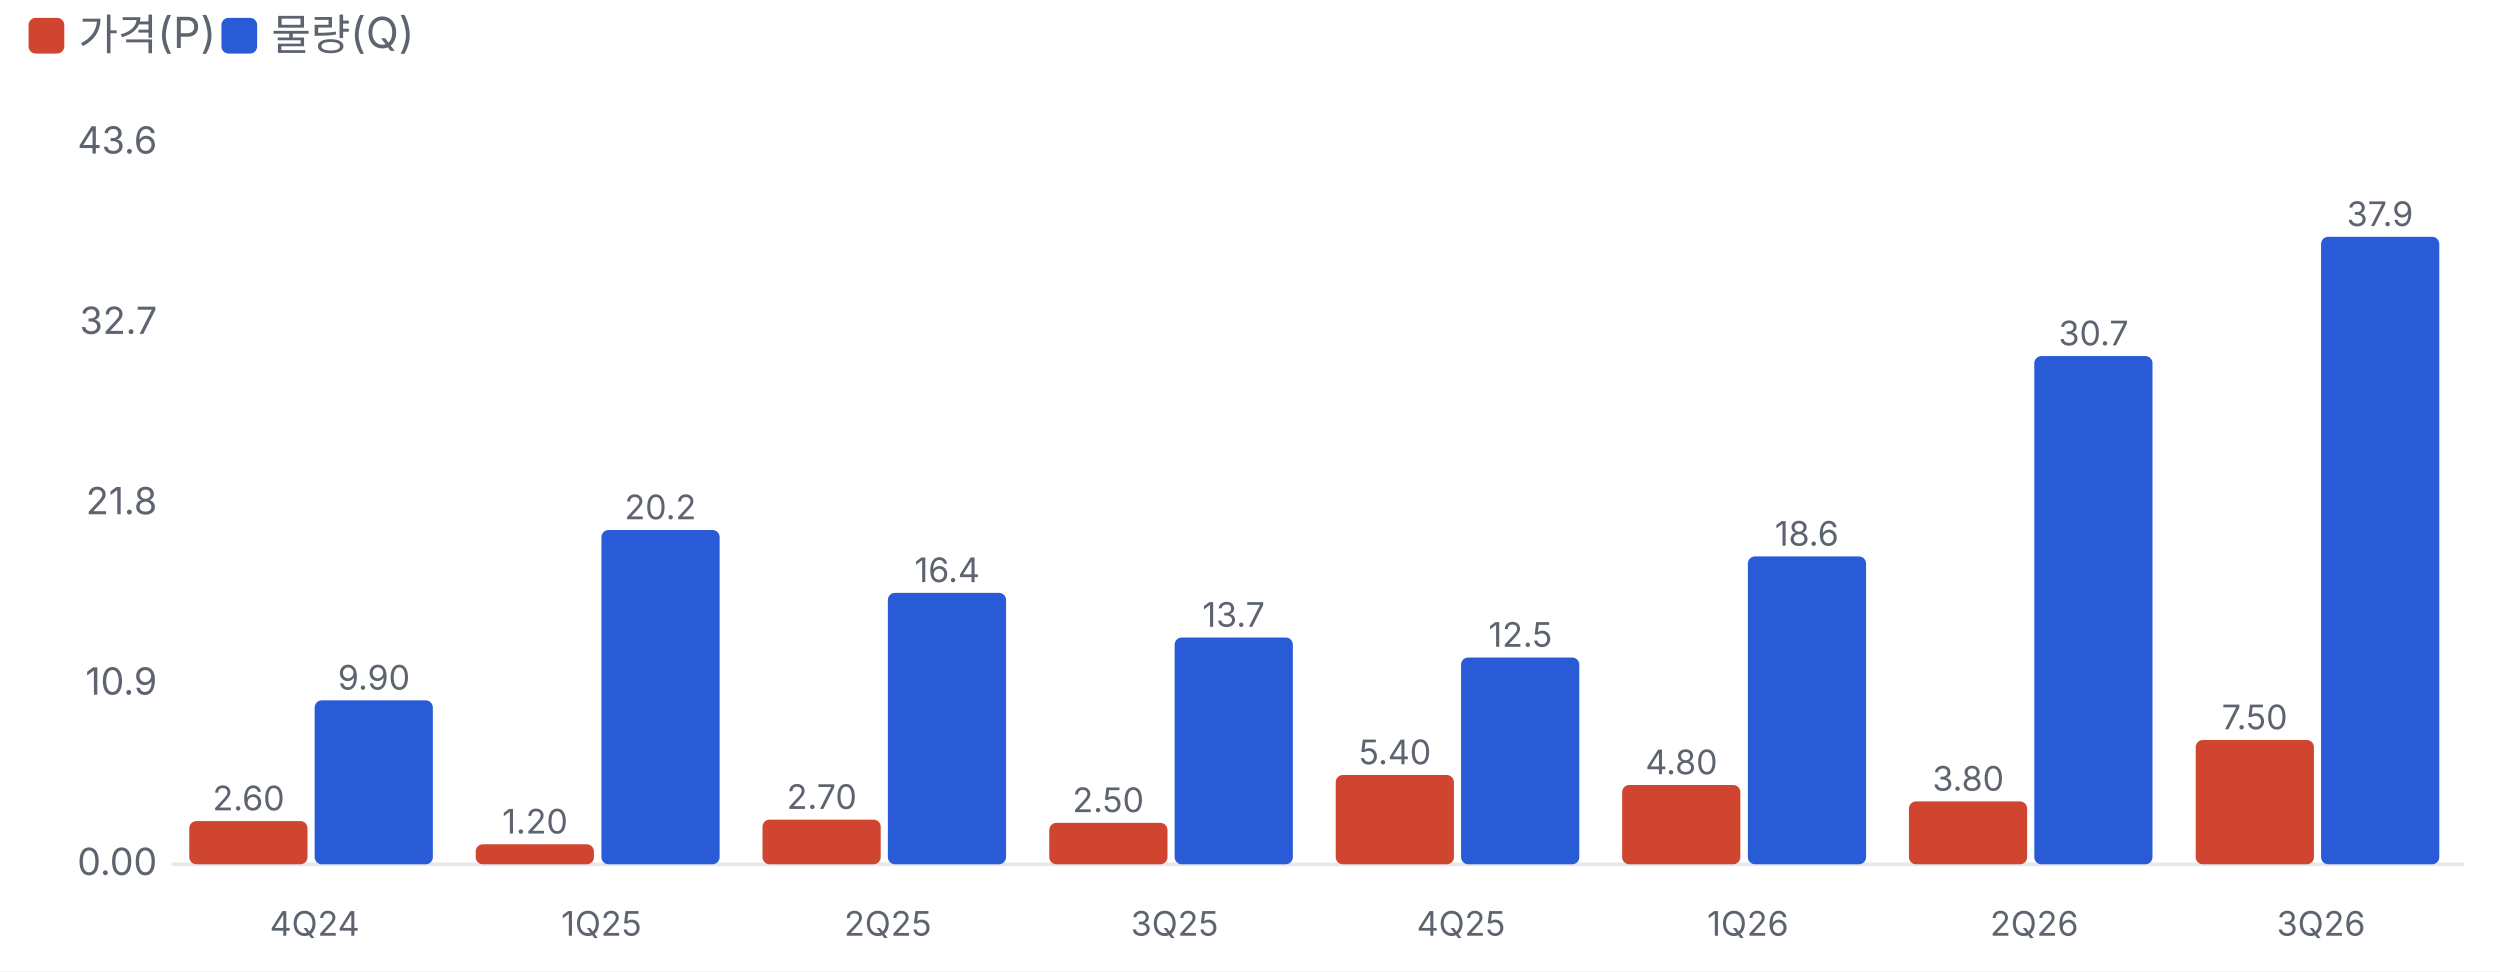
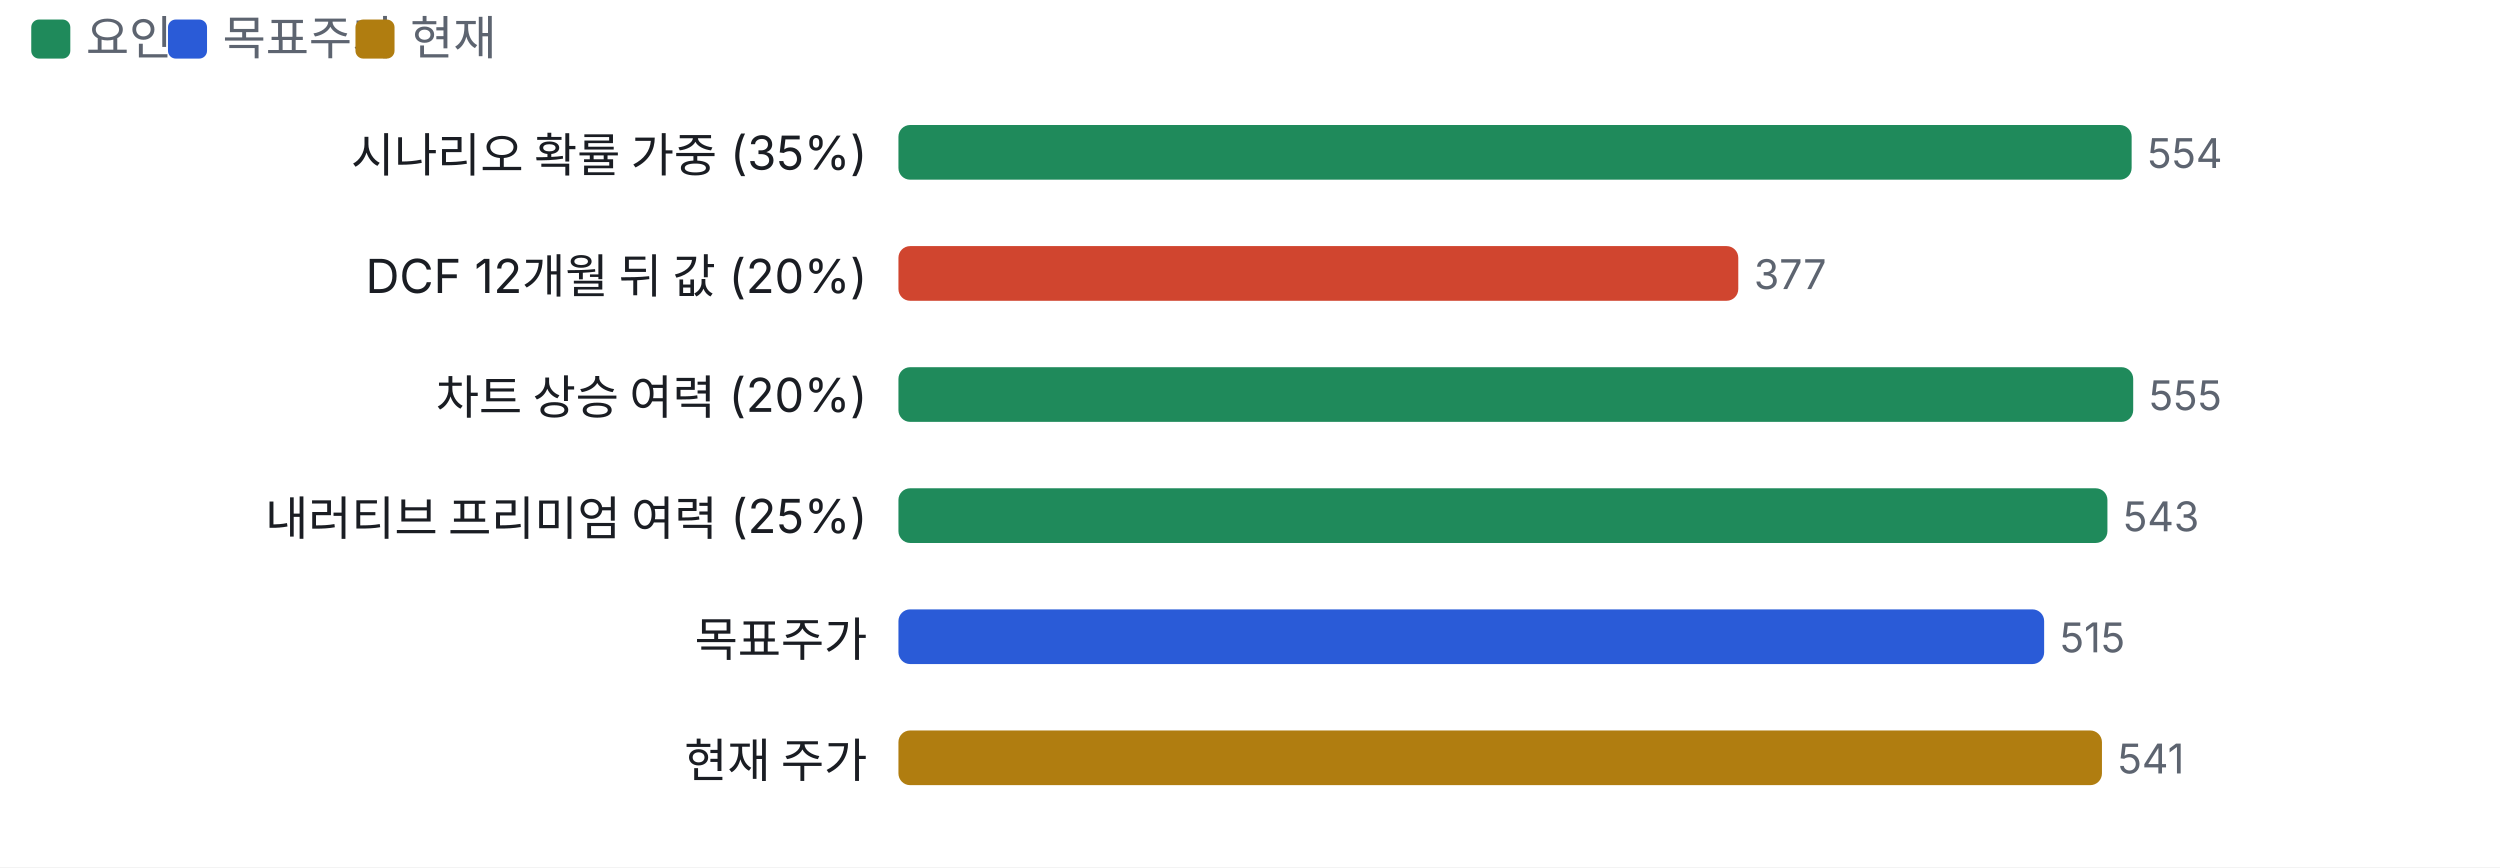
- <svg xmlns="http://www.w3.org/2000/svg" viewBox="0 0 700 272" width="700" height="272">
+ <svg xmlns="http://www.w3.org/2000/svg" viewBox="0 0 640 222" width="640" height="222">
  <style>text{fill:#5d6470;font-size:10.5px;font-family:-apple-system,'Apple SD Gothic Neo','Malgun Gothic',sans-serif}</style>
  <rect width="100%" height="100%" fill="#ffffff" />
-   <rect x="8" y="5" width="10" height="10" rx="2" fill="#d0452f" />
-   <text x="22" y="14" style="font-size:12px">가격(P)</text>
-   <rect x="62" y="5" width="10" height="10" rx="2" fill="#2a5bd7" />
-   <text x="76" y="14" style="font-size:12px">물량(Q)</text>
+   <rect x="8" y="5" width="10" height="10" rx="2" fill="#1f8a5b" />
+   <text x="22" y="14" style="font-size:12px">요인</text>
+   <rect x="43" y="5" width="10" height="10" rx="2" fill="#2a5bd7" />
+   <text x="57" y="14" style="font-size:12px">목표주가</text>
+   <rect x="91" y="5" width="10" height="10" rx="2" fill="#b07d10" />
+   <text x="105" y="14" style="font-size:12px">현재</text>
  <g transform="translate(0,22)">
-     <line x1="48" x2="690" y1="220.0" y2="220.0" stroke="#e6e8ec" />
-     <text x="44" y="223.0" text-anchor="end">0.00</text>
-     <text x="44" y="172.5" text-anchor="end">10.9</text>
-     <text x="44" y="122.0" text-anchor="end">21.8</text>
-     <text x="44" y="71.5" text-anchor="end">32.7</text>
-     <text x="44" y="21.0" text-anchor="end">43.6</text>
-     <rect x="53.0" y="207.9" width="33.1" height="12.1" rx="2" fill="#d0452f" />
-     <text x="69.6" y="204.9" text-anchor="middle" style="font-size:9.5px">2.60</text>
-     <rect x="88.1" y="174.1" width="33.1" height="45.9" rx="2" fill="#2a5bd7" />
-     <text x="104.7" y="171.1" text-anchor="middle" style="font-size:9.5px">9.90</text>
-     <text x="88.1" y="240" text-anchor="middle" style="font-size:9.5px">4Q24</text>
-     <rect x="133.2" y="214.4" width="33.1" height="5.6" rx="2" fill="#d0452f" />
-     <text x="149.8" y="211.4" text-anchor="middle" style="font-size:9.5px">1.20</text>
-     <rect x="168.4" y="126.4" width="33.1" height="93.6" rx="2" fill="#2a5bd7" />
-     <text x="184.9" y="123.4" text-anchor="middle" style="font-size:9.5px">20.2</text>
-     <text x="168.4" y="240" text-anchor="middle" style="font-size:9.5px">1Q25</text>
-     <rect x="213.5" y="207.5" width="33.1" height="12.5" rx="2" fill="#d0452f" />
-     <text x="230.1" y="204.5" text-anchor="middle" style="font-size:9.5px">2.70</text>
-     <rect x="248.6" y="144.0" width="33.1" height="76.0" rx="2" fill="#2a5bd7" />
-     <text x="265.2" y="141.0" text-anchor="middle" style="font-size:9.5px">16.4</text>
-     <text x="248.6" y="240" text-anchor="middle" style="font-size:9.5px">2Q25</text>
-     <rect x="293.8" y="208.4" width="33.1" height="11.6" rx="2" fill="#d0452f" />
-     <text x="310.3" y="205.4" text-anchor="middle" style="font-size:9.5px">2.50</text>
-     <rect x="328.9" y="156.5" width="33.1" height="63.5" rx="2" fill="#2a5bd7" />
-     <text x="345.4" y="153.5" text-anchor="middle" style="font-size:9.5px">13.7</text>
-     <text x="328.9" y="240" text-anchor="middle" style="font-size:9.5px">3Q25</text>
-     <rect x="374.0" y="195.0" width="33.1" height="25.0" rx="2" fill="#d0452f" />
-     <text x="390.6" y="192.0" text-anchor="middle" style="font-size:9.5px">5.40</text>
-     <rect x="409.1" y="162.1" width="33.1" height="57.9" rx="2" fill="#2a5bd7" />
-     <text x="425.7" y="159.1" text-anchor="middle" style="font-size:9.5px">12.5</text>
-     <text x="409.1" y="240" text-anchor="middle" style="font-size:9.5px">4Q25</text>
-     <rect x="454.2" y="197.8" width="33.1" height="22.2" rx="2" fill="#d0452f" />
-     <text x="470.8" y="194.8" text-anchor="middle" style="font-size:9.5px">4.80</text>
-     <rect x="489.4" y="133.8" width="33.1" height="86.2" rx="2" fill="#2a5bd7" />
-     <text x="505.9" y="130.8" text-anchor="middle" style="font-size:9.5px">18.6</text>
-     <text x="489.4" y="240" text-anchor="middle" style="font-size:9.5px">1Q26</text>
-     <rect x="534.5" y="202.4" width="33.1" height="17.6" rx="2" fill="#d0452f" />
-     <text x="551.1" y="199.4" text-anchor="middle" style="font-size:9.5px">3.80</text>
-     <rect x="569.6" y="77.7" width="33.1" height="142.3" rx="2" fill="#2a5bd7" />
-     <text x="586.2" y="74.7" text-anchor="middle" style="font-size:9.5px">30.7</text>
-     <text x="569.6" y="240" text-anchor="middle" style="font-size:9.5px">2Q26</text>
-     <rect x="614.8" y="185.2" width="33.1" height="34.8" rx="2" fill="#d0452f" />
-     <text x="631.3" y="182.2" text-anchor="middle" style="font-size:9.5px">7.50</text>
-     <rect x="649.9" y="44.3" width="33.1" height="175.7" rx="2" fill="#2a5bd7" />
-     <text x="666.4" y="41.3" text-anchor="middle" style="font-size:9.5px">37.9</text>
-     <text x="649.9" y="240" text-anchor="middle" style="font-size:9.5px">3Q26</text>
+     <text x="222" y="22" text-anchor="end" style="fill:#1a1d23;font-size:12px">
+       <tspan x="222" dy="0">시나리오 확률 가중 (35%)</tspan>
+     </text>
+     <rect x="230.0" y="10" width="315.7" height="14" rx="3" fill="#1f8a5b" />
+     <text x="549.7" y="21">554</text>
+     <text x="222" y="53" text-anchor="end" style="fill:#1a1d23;font-size:12px">
+       <tspan x="222" dy="0">DCF 12개월 뒤 값 (20%)</tspan>
+     </text>
+     <rect x="230.0" y="41" width="215.0" height="14" rx="3" fill="#d0452f" />
+     <text x="449.0" y="52">377</text>
+     <text x="222" y="84" text-anchor="end" style="fill:#1a1d23;font-size:12px">
+       <tspan x="222" dy="0">차트 상승 여력 (20%)</tspan>
+     </text>
+     <rect x="230.0" y="72" width="316.1" height="14" rx="3" fill="#1f8a5b" />
+     <text x="550.1" y="83">555</text>
+     <text x="222" y="115" text-anchor="end" style="fill:#1a1d23;font-size:12px">
+       <tspan x="222" dy="0">내러티브 프리미엄 여력 (25%)</tspan>
+     </text>
+     <rect x="230.0" y="103" width="309.5" height="14" rx="3" fill="#1f8a5b" />
+     <text x="543.5" y="114">543</text>
+     <text x="222" y="146" text-anchor="end" style="fill:#1a1d23;font-size:12px">
+       <tspan x="222" dy="0">목표주가</tspan>
+     </text>
+     <rect x="230.0" y="134" width="293.3" height="14" rx="3" fill="#2a5bd7" />
+     <text x="527.3" y="145">515</text>
+     <text x="222" y="177" text-anchor="end" style="fill:#1a1d23;font-size:12px">
+       <tspan x="222" dy="0">현재 주가</tspan>
+     </text>
+     <rect x="230.0" y="165" width="308.1" height="14" rx="3" fill="#b07d10" />
+     <text x="542.1" y="176">541</text>
  </g>
</svg>
